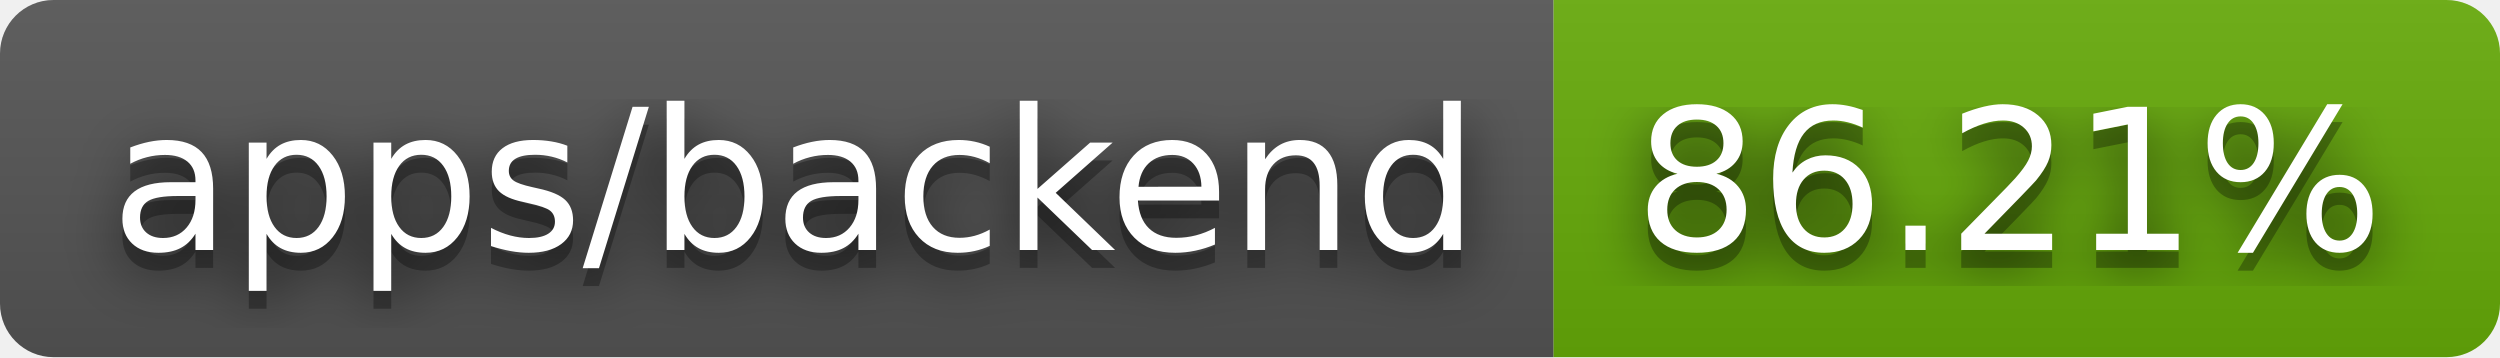
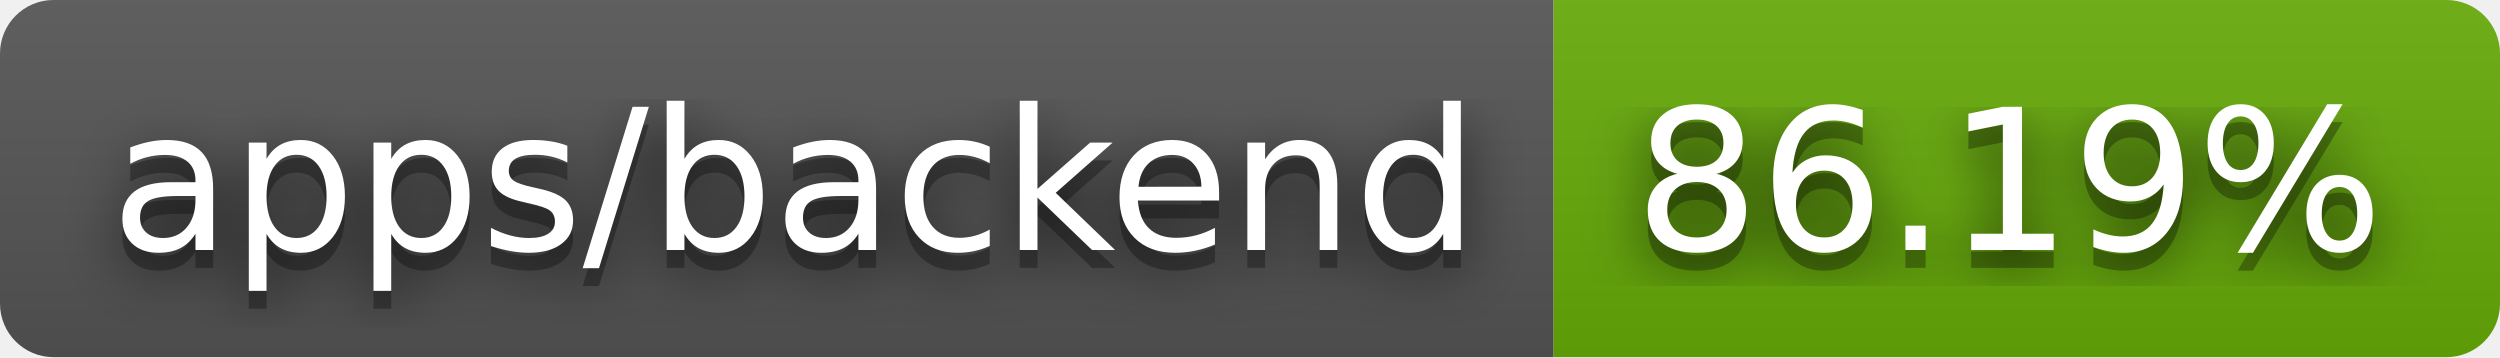
- <svg xmlns="http://www.w3.org/2000/svg" width="140" height="20" role="img" aria-label="apps/backend: 86.21%">
+ <svg xmlns="http://www.w3.org/2000/svg" width="140" height="20" role="img" aria-label="apps/backend: 86.19%">
  <filter id="blur">
    <feGaussianBlur in="SourceGraphic" stdDeviation="16" />
  </filter>
  <linearGradient id="s" x2="0" y2="100%">
    <stop offset="0" stop-color="#bbb" stop-opacity=".1" />
    <stop offset="1" stop-opacity=".1" />
  </linearGradient>
  <clipPath id="r">
    <rect width="140" height="20" rx="3" fill="#fff" />
  </clipPath>
  <g clip-path="url(#r)">
    <rect width="87" height="20" fill="#555" />
    <rect x="87" width="53" height="20" fill="#67ac09" />
    <rect width="140" height="20" fill="url(#s)" />
  </g>
  <g fill="#fff" text-anchor="middle" font-family="Verdana,Geneva,DejaVu Sans,sans-serif" text-rendering="geometricPrecision" font-size="110">
    <text aria-hidden="true" x="445" y="150" fill="#010101" fill-opacity=".80" filter="url(#blur)" transform="scale(.1)" textLength="770">apps/backend</text>
    <text aria-hidden="true" x="445" y="150" fill="#010101" fill-opacity=".3" transform="scale(.1)" textLength="770">apps/backend</text>
    <text x="445" y="140" transform="scale(.1)" fill="#fff" textLength="770">apps/backend</text>
-     <text aria-hidden="true" x="1125" y="150" fill="#010101" fill-opacity=".80" filter="url(#blur)" transform="scale(.1)" textLength="430">86.21%</text>
-     <text aria-hidden="true" x="1125" y="150" fill="#010101" fill-opacity=".3" transform="scale(.1)" textLength="430">86.21%</text>
-     <text x="1125" y="140" transform="scale(.1)" fill="#fff" textLength="430">86.21%</text>
+     <text aria-hidden="true" x="1125" y="150" fill="#010101" fill-opacity=".80" filter="url(#blur)" transform="scale(.1)" textLength="430">86.19%</text>
+     <text aria-hidden="true" x="1125" y="150" fill="#010101" fill-opacity=".3" transform="scale(.1)" textLength="430">86.19%</text>
+     <text x="1125" y="140" transform="scale(.1)" fill="#fff" textLength="430">86.19%</text>
  </g>
</svg>
